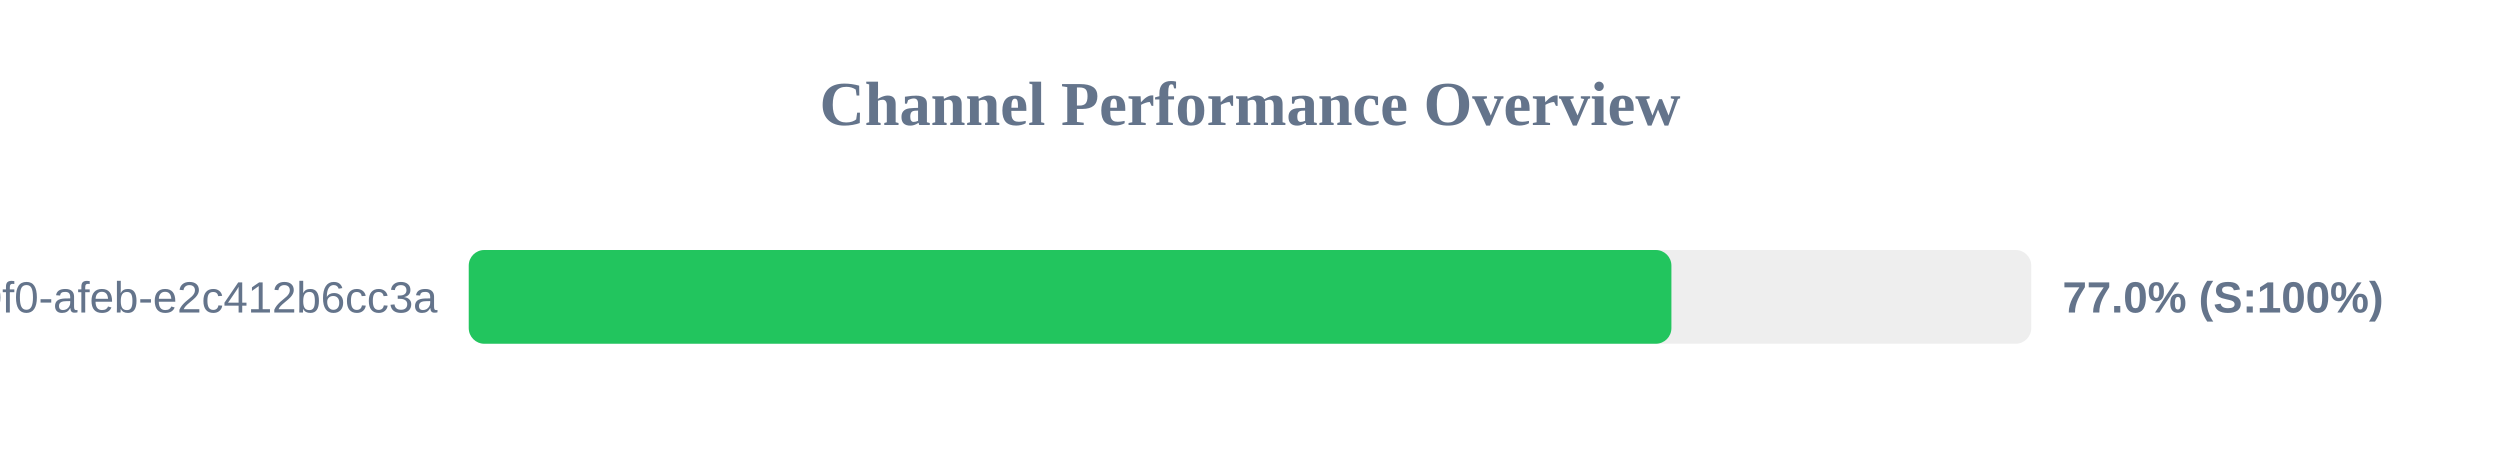
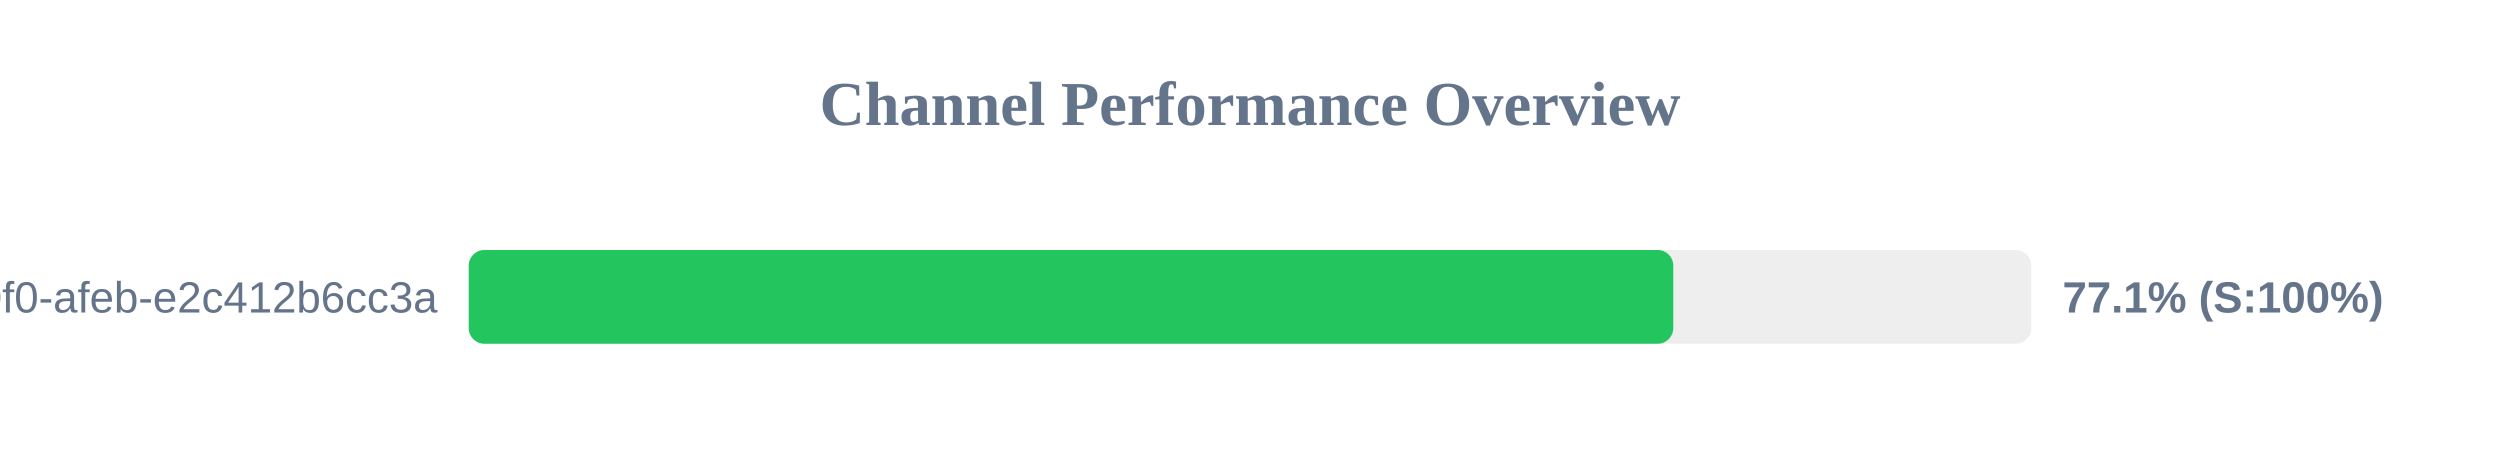
<svg xmlns="http://www.w3.org/2000/svg" width="800" height="150" version="1.1">
  <style>
        .row { font: 14px Arial; fill: #64748b; }
        .score { font: bold 14px Arial; fill: #64748b; }
    </style>
  <text x="400" y="40" text-anchor="middle" font-size="20px" font-weight="bold" fill="#64748b">Channel Performance Overview</text>
  <rect x="150" y="80" width="500" height="30" fill="#eee" rx="5" />
-   <rect x="150" y="80" width="384.85" height="30" fill="#22c55e" rx="5" />
+   <rect x="150" y="80" width="385.45" height="30" fill="#22c55e" rx="5" />
  <text x="140" y="100" text-anchor="end" class="row">?uuid=c6e02cd8-ce11-40f0-afeb-e2c412b6cc3a</text>
-   <text x="660" y="100" text-anchor="start" class="score">77.0% (S:100%)</text>
+   <text x="660" y="100" text-anchor="start" class="score">77.1% (S:100%)</text>
</svg>
